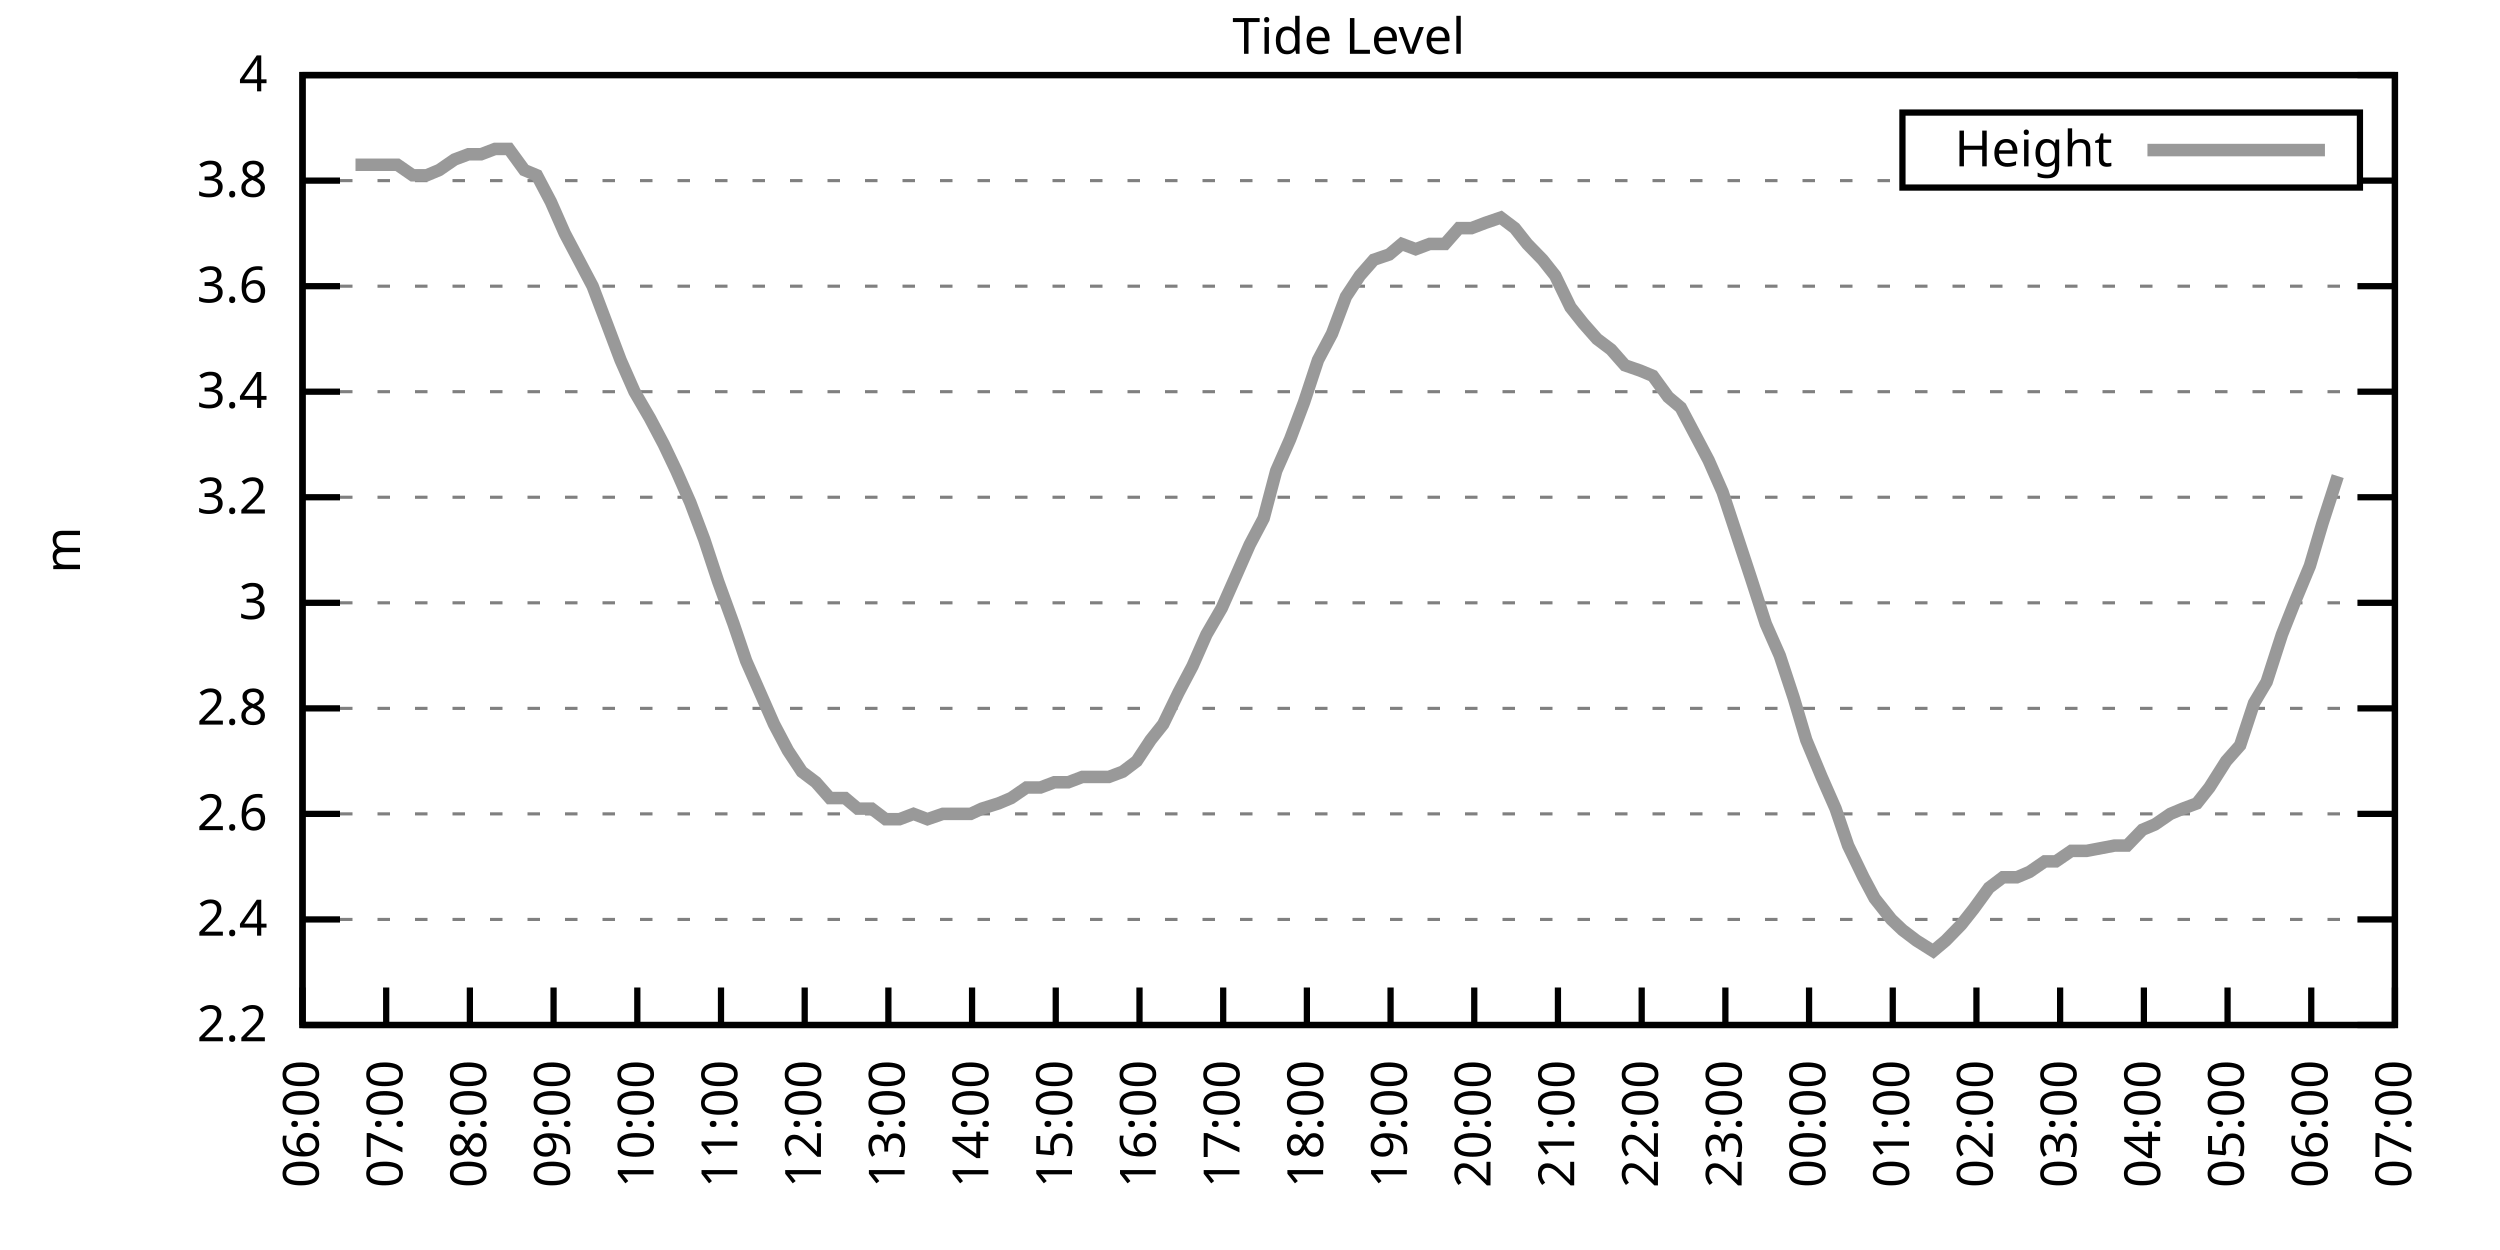
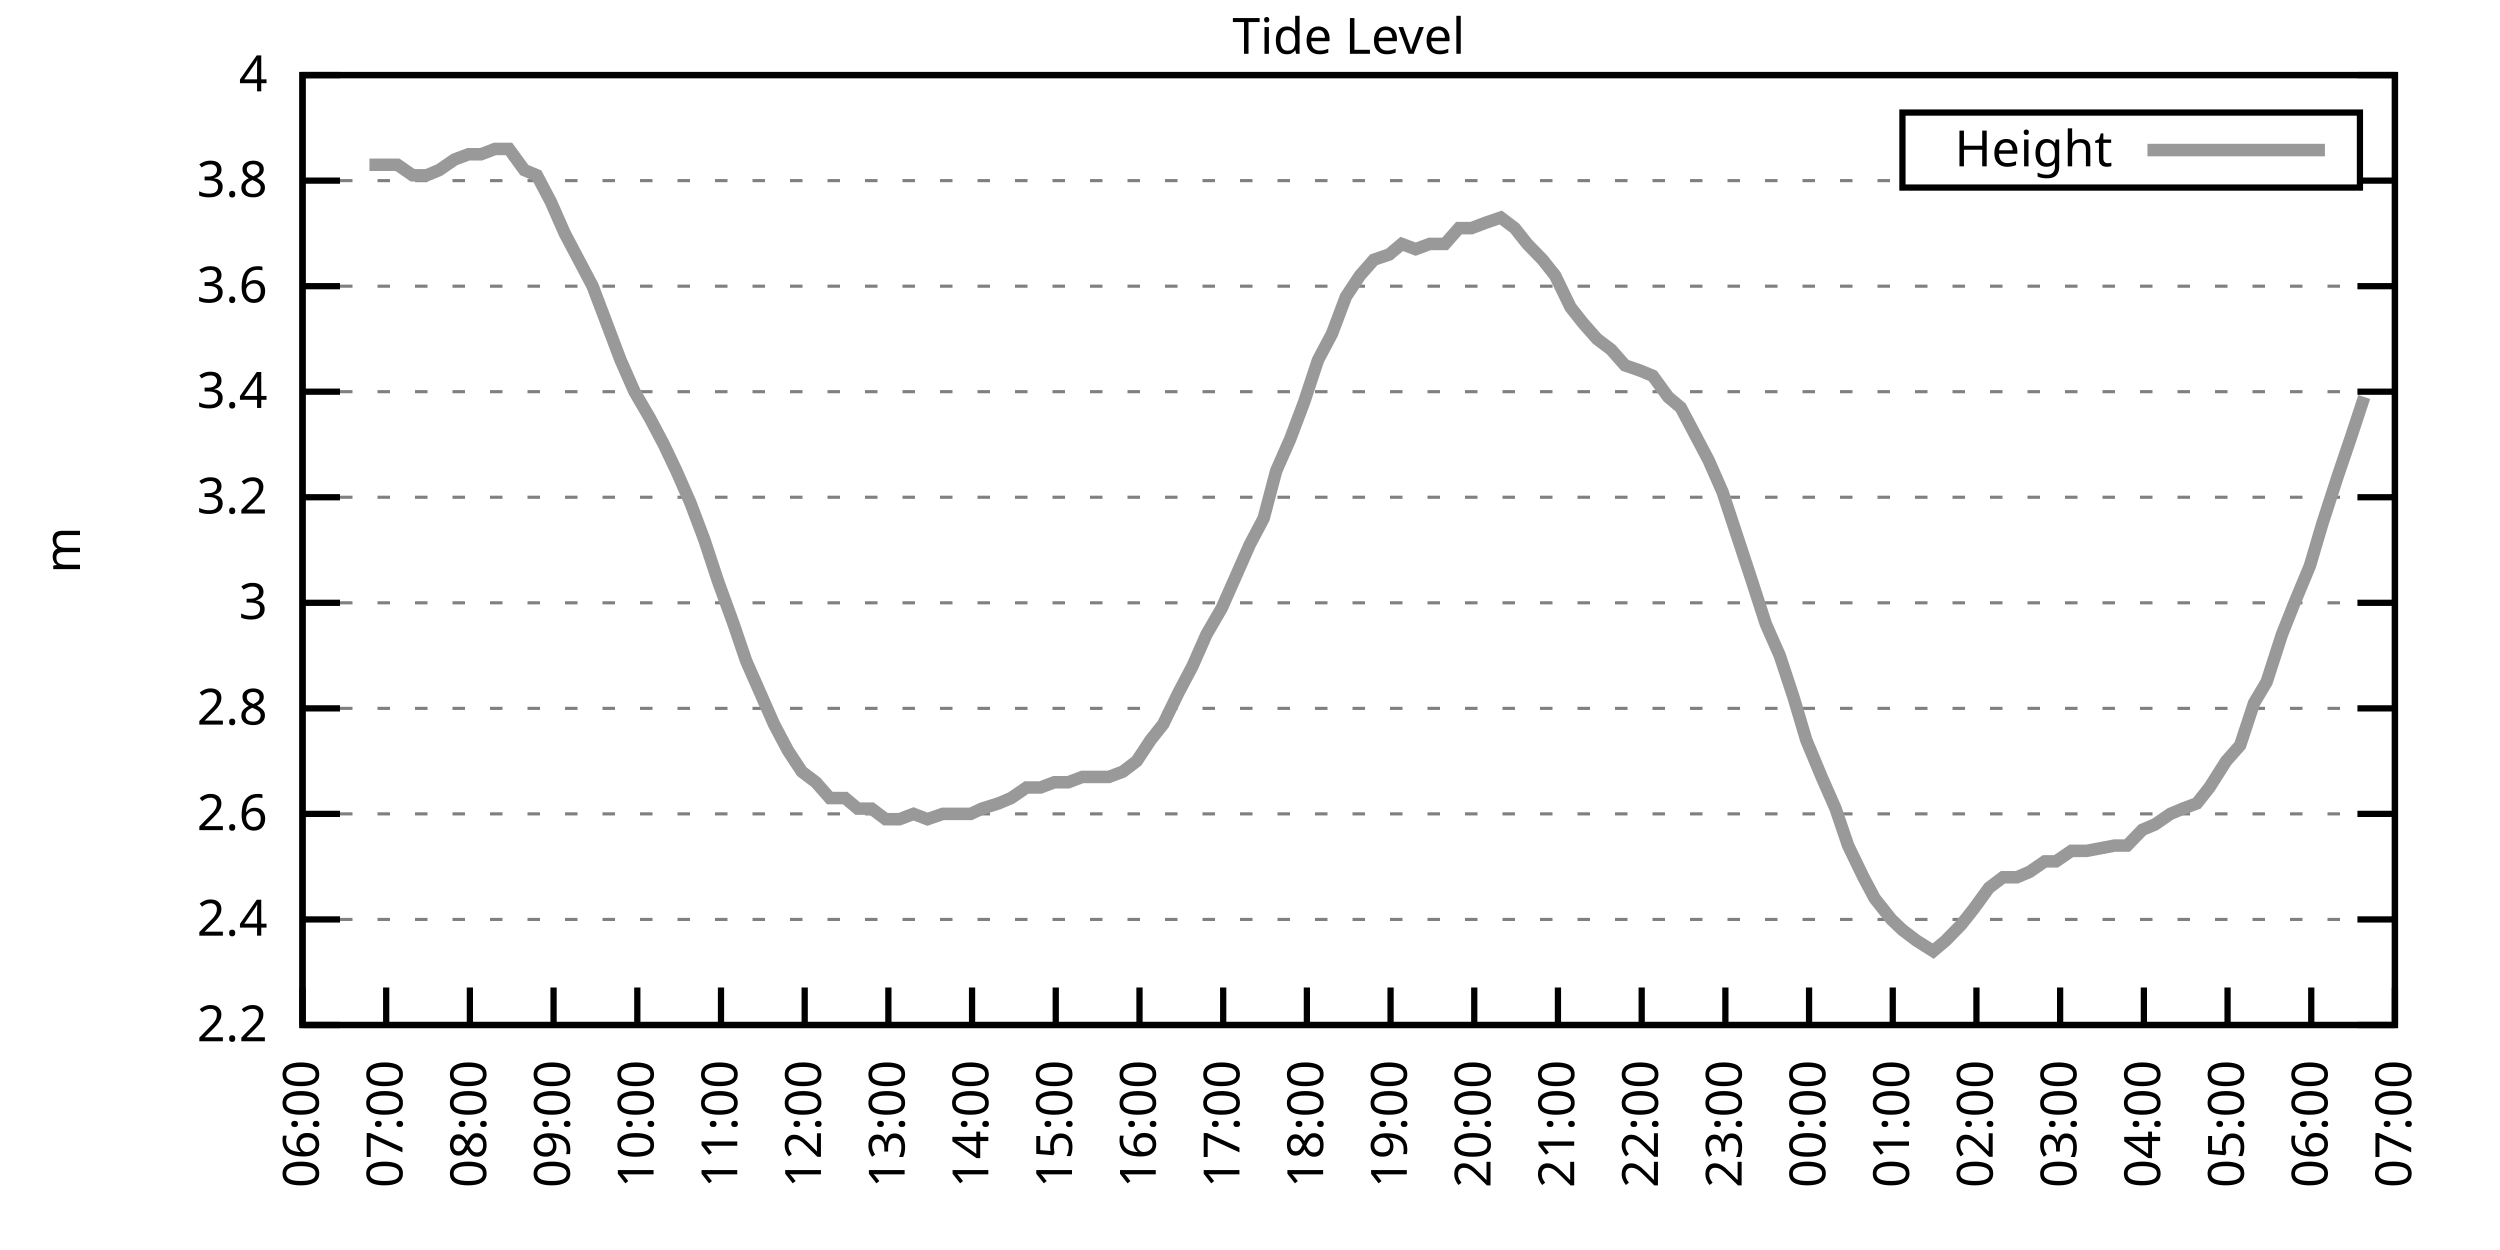
<svg xmlns="http://www.w3.org/2000/svg" xmlns:xlink="http://www.w3.org/1999/xlink" width="400" height="200" viewBox="0 0 400 200">
  <g id="gnuplot_canvas">
    <rect x="0" y="0" width="400" height="200" fill="none" />
    <defs>
      <circle id="gpDot" r="0.5" stroke-width="0.5" stroke="currentColor" />
      <path id="gpPt0" stroke-width="0.333" stroke="currentColor" d="M-1,0 h2 M0,-1 v2" />
      <path id="gpPt1" stroke-width="0.333" stroke="currentColor" d="M-1,-1 L1,1 M1,-1 L-1,1" />
      <path id="gpPt2" stroke-width="0.333" stroke="currentColor" d="M-1,0 L1,0 M0,-1 L0,1 M-1,-1 L1,1 M-1,1 L1,-1" />
      <rect id="gpPt3" stroke-width="0.333" stroke="currentColor" x="-1" y="-1" width="2" height="2" />
      <rect id="gpPt4" stroke-width="0.333" stroke="currentColor" fill="currentColor" x="-1" y="-1" width="2" height="2" />
      <circle id="gpPt5" stroke-width="0.333" stroke="currentColor" cx="0" cy="0" r="1" />
      <use xlink:href="#gpPt5" id="gpPt6" fill="currentColor" stroke="none" />
      <path id="gpPt7" stroke-width="0.333" stroke="currentColor" d="M0,-1.33 L-1.33,0.67 L1.33,0.67 z" />
      <use xlink:href="#gpPt7" id="gpPt8" fill="currentColor" stroke="none" />
      <use xlink:href="#gpPt7" id="gpPt9" stroke="currentColor" transform="rotate(180)" />
      <use xlink:href="#gpPt9" id="gpPt10" fill="currentColor" stroke="none" />
      <use xlink:href="#gpPt3" id="gpPt11" stroke="currentColor" transform="rotate(45)" />
      <use xlink:href="#gpPt11" id="gpPt12" fill="currentColor" stroke="none" />
      <path id="gpPt13" stroke-width="0.333" stroke="currentColor" d="M0,1.330 L1.265,0.411 L0.782,-1.067 L-0.782,-1.076 L-1.265,0.411 z" />
      <use xlink:href="#gpPt13" id="gpPt14" fill="currentColor" stroke="none" />
      <filter id="textbox" filterUnits="objectBoundingBox" x="0" y="0" height="1" width="1">
        <feFlood flood-color="white" flood-opacity="1" result="bgnd" />
        <feComposite in="SourceGraphic" in2="bgnd" operator="atop" />
      </filter>
      <filter id="greybox" filterUnits="objectBoundingBox" x="0" y="0" height="1" width="1">
        <feFlood flood-color="lightgrey" flood-opacity="1" result="grey" />
        <feComposite in="SourceGraphic" in2="grey" operator="atop" />
      </filter>
    </defs>
    <g fill="none" color="white" stroke="currentColor" stroke-width="1.00" stroke-linecap="butt" stroke-linejoin="miter">
</g>
    <g fill="none" color="black" stroke="currentColor" stroke-width="1.00" stroke-linecap="butt" stroke-linejoin="miter">
      <g stroke="none" shape-rendering="crispEdges">
        <polygon fill="rgb(255, 255, 255)" points="48.40,164.00 383.18,164.00 383.18,12.02 48.40,12.02 " />
      </g>
    </g>
    <g fill="none" color="black" stroke="currentColor" stroke-width="1.00" stroke-linecap="butt" stroke-linejoin="miter">
</g>
    <g fill="none" color="black" stroke="black" stroke-width="0.50" stroke-linecap="butt" stroke-linejoin="miter">
</g>
    <g fill="none" color="gray" stroke="currentColor" stroke-width="0.50" stroke-linecap="butt" stroke-linejoin="miter">
      <path stroke="gray" stroke-dasharray="2,4" class="gridline" d="M48.40,164.00 L383.19,164.00  " />
    </g>
    <g fill="none" color="gray" stroke="gray" stroke-width="1.00" stroke-linecap="butt" stroke-linejoin="miter">
</g>
    <g fill="none" color="black" stroke="currentColor" stroke-width="1.00" stroke-linecap="butt" stroke-linejoin="miter">
      <path stroke="black" d="M48.40,164.00 L54.40,164.00 M383.19,164.00 L377.19,164.00  " />
      <g transform="translate(42.80,166.60)" stroke="none" fill="black" font-family="Sans" font-size="8.00" text-anchor="end">
        <text>
          <tspan font-family="Sans"> 2.2</tspan>
        </text>
      </g>
    </g>
    <g fill="none" color="black" stroke="currentColor" stroke-width="1.00" stroke-linecap="butt" stroke-linejoin="miter">
</g>
    <g fill="none" color="black" stroke="black" stroke-width="0.50" stroke-linecap="butt" stroke-linejoin="miter">
</g>
    <g fill="none" color="gray" stroke="currentColor" stroke-width="0.50" stroke-linecap="butt" stroke-linejoin="miter">
      <path stroke="gray" stroke-dasharray="2,4" class="gridline" d="M48.40,147.11 L383.19,147.11  " />
    </g>
    <g fill="none" color="gray" stroke="gray" stroke-width="1.00" stroke-linecap="butt" stroke-linejoin="miter">
</g>
    <g fill="none" color="black" stroke="currentColor" stroke-width="1.00" stroke-linecap="butt" stroke-linejoin="miter">
      <path stroke="black" d="M48.40,147.11 L54.40,147.11 M383.19,147.11 L377.19,147.11  " />
      <g transform="translate(42.80,149.71)" stroke="none" fill="black" font-family="Sans" font-size="8.00" text-anchor="end">
        <text>
          <tspan font-family="Sans"> 2.4</tspan>
        </text>
      </g>
    </g>
    <g fill="none" color="black" stroke="currentColor" stroke-width="1.00" stroke-linecap="butt" stroke-linejoin="miter">
</g>
    <g fill="none" color="black" stroke="black" stroke-width="0.50" stroke-linecap="butt" stroke-linejoin="miter">
</g>
    <g fill="none" color="gray" stroke="currentColor" stroke-width="0.50" stroke-linecap="butt" stroke-linejoin="miter">
      <path stroke="gray" stroke-dasharray="2,4" class="gridline" d="M48.40,130.22 L383.19,130.22  " />
    </g>
    <g fill="none" color="gray" stroke="gray" stroke-width="1.00" stroke-linecap="butt" stroke-linejoin="miter">
</g>
    <g fill="none" color="black" stroke="currentColor" stroke-width="1.00" stroke-linecap="butt" stroke-linejoin="miter">
      <path stroke="black" d="M48.40,130.22 L54.40,130.22 M383.19,130.22 L377.19,130.22  " />
      <g transform="translate(42.80,132.82)" stroke="none" fill="black" font-family="Sans" font-size="8.00" text-anchor="end">
        <text>
          <tspan font-family="Sans"> 2.6</tspan>
        </text>
      </g>
    </g>
    <g fill="none" color="black" stroke="currentColor" stroke-width="1.00" stroke-linecap="butt" stroke-linejoin="miter">
</g>
    <g fill="none" color="black" stroke="black" stroke-width="0.50" stroke-linecap="butt" stroke-linejoin="miter">
</g>
    <g fill="none" color="gray" stroke="currentColor" stroke-width="0.50" stroke-linecap="butt" stroke-linejoin="miter">
      <path stroke="gray" stroke-dasharray="2,4" class="gridline" d="M48.40,113.34 L383.19,113.34  " />
    </g>
    <g fill="none" color="gray" stroke="gray" stroke-width="1.00" stroke-linecap="butt" stroke-linejoin="miter">
</g>
    <g fill="none" color="black" stroke="currentColor" stroke-width="1.00" stroke-linecap="butt" stroke-linejoin="miter">
      <path stroke="black" d="M48.40,113.34 L54.40,113.34 M383.19,113.34 L377.19,113.34  " />
      <g transform="translate(42.80,115.94)" stroke="none" fill="black" font-family="Sans" font-size="8.00" text-anchor="end">
        <text>
          <tspan font-family="Sans"> 2.8</tspan>
        </text>
      </g>
    </g>
    <g fill="none" color="black" stroke="currentColor" stroke-width="1.00" stroke-linecap="butt" stroke-linejoin="miter">
</g>
    <g fill="none" color="black" stroke="black" stroke-width="0.50" stroke-linecap="butt" stroke-linejoin="miter">
</g>
    <g fill="none" color="gray" stroke="currentColor" stroke-width="0.50" stroke-linecap="butt" stroke-linejoin="miter">
      <path stroke="gray" stroke-dasharray="2,4" class="gridline" d="M48.40,96.45 L383.19,96.45  " />
    </g>
    <g fill="none" color="gray" stroke="gray" stroke-width="1.00" stroke-linecap="butt" stroke-linejoin="miter">
</g>
    <g fill="none" color="black" stroke="currentColor" stroke-width="1.00" stroke-linecap="butt" stroke-linejoin="miter">
      <path stroke="black" d="M48.40,96.45 L54.40,96.45 M383.19,96.45 L377.19,96.45  " />
      <g transform="translate(42.80,99.05)" stroke="none" fill="black" font-family="Sans" font-size="8.00" text-anchor="end">
        <text>
          <tspan font-family="Sans"> 3</tspan>
        </text>
      </g>
    </g>
    <g fill="none" color="black" stroke="currentColor" stroke-width="1.00" stroke-linecap="butt" stroke-linejoin="miter">
</g>
    <g fill="none" color="black" stroke="black" stroke-width="0.50" stroke-linecap="butt" stroke-linejoin="miter">
</g>
    <g fill="none" color="gray" stroke="currentColor" stroke-width="0.50" stroke-linecap="butt" stroke-linejoin="miter">
      <path stroke="gray" stroke-dasharray="2,4" class="gridline" d="M48.40,79.56 L383.19,79.56  " />
    </g>
    <g fill="none" color="gray" stroke="gray" stroke-width="1.00" stroke-linecap="butt" stroke-linejoin="miter">
</g>
    <g fill="none" color="black" stroke="currentColor" stroke-width="1.00" stroke-linecap="butt" stroke-linejoin="miter">
      <path stroke="black" d="M48.40,79.56 L54.40,79.56 M383.19,79.56 L377.19,79.56  " />
      <g transform="translate(42.80,82.16)" stroke="none" fill="black" font-family="Sans" font-size="8.00" text-anchor="end">
        <text>
          <tspan font-family="Sans"> 3.2</tspan>
        </text>
      </g>
    </g>
    <g fill="none" color="black" stroke="currentColor" stroke-width="1.00" stroke-linecap="butt" stroke-linejoin="miter">
</g>
    <g fill="none" color="black" stroke="black" stroke-width="0.50" stroke-linecap="butt" stroke-linejoin="miter">
</g>
    <g fill="none" color="gray" stroke="currentColor" stroke-width="0.50" stroke-linecap="butt" stroke-linejoin="miter">
      <path stroke="gray" stroke-dasharray="2,4" class="gridline" d="M48.40,62.67 L383.19,62.67  " />
    </g>
    <g fill="none" color="gray" stroke="gray" stroke-width="1.00" stroke-linecap="butt" stroke-linejoin="miter">
</g>
    <g fill="none" color="black" stroke="currentColor" stroke-width="1.00" stroke-linecap="butt" stroke-linejoin="miter">
      <path stroke="black" d="M48.40,62.67 L54.40,62.67 M383.19,62.67 L377.19,62.67  " />
      <g transform="translate(42.80,65.27)" stroke="none" fill="black" font-family="Sans" font-size="8.00" text-anchor="end">
        <text>
          <tspan font-family="Sans"> 3.4</tspan>
        </text>
      </g>
    </g>
    <g fill="none" color="black" stroke="currentColor" stroke-width="1.00" stroke-linecap="butt" stroke-linejoin="miter">
</g>
    <g fill="none" color="black" stroke="black" stroke-width="0.50" stroke-linecap="butt" stroke-linejoin="miter">
</g>
    <g fill="none" color="gray" stroke="currentColor" stroke-width="0.50" stroke-linecap="butt" stroke-linejoin="miter">
      <path stroke="gray" stroke-dasharray="2,4" class="gridline" d="M48.40,45.79 L383.19,45.79  " />
    </g>
    <g fill="none" color="gray" stroke="gray" stroke-width="1.00" stroke-linecap="butt" stroke-linejoin="miter">
</g>
    <g fill="none" color="black" stroke="currentColor" stroke-width="1.00" stroke-linecap="butt" stroke-linejoin="miter">
      <path stroke="black" d="M48.40,45.79 L54.40,45.79 M383.19,45.79 L377.19,45.79  " />
      <g transform="translate(42.80,48.39)" stroke="none" fill="black" font-family="Sans" font-size="8.00" text-anchor="end">
        <text>
          <tspan font-family="Sans"> 3.6</tspan>
        </text>
      </g>
    </g>
    <g fill="none" color="black" stroke="currentColor" stroke-width="1.00" stroke-linecap="butt" stroke-linejoin="miter">
</g>
    <g fill="none" color="black" stroke="black" stroke-width="0.50" stroke-linecap="butt" stroke-linejoin="miter">
</g>
    <g fill="none" color="gray" stroke="currentColor" stroke-width="0.50" stroke-linecap="butt" stroke-linejoin="miter">
      <path stroke="gray" stroke-dasharray="2,4" class="gridline" d="M48.40,28.90 L304.39,28.90 M377.59,28.90 L383.19,28.90  " />
    </g>
    <g fill="none" color="gray" stroke="gray" stroke-width="1.00" stroke-linecap="butt" stroke-linejoin="miter">
</g>
    <g fill="none" color="black" stroke="currentColor" stroke-width="1.00" stroke-linecap="butt" stroke-linejoin="miter">
      <path stroke="black" d="M48.40,28.90 L54.40,28.90 M383.19,28.90 L377.19,28.90  " />
      <g transform="translate(42.80,31.50)" stroke="none" fill="black" font-family="Sans" font-size="8.00" text-anchor="end">
        <text>
          <tspan font-family="Sans"> 3.8</tspan>
        </text>
      </g>
    </g>
    <g fill="none" color="black" stroke="currentColor" stroke-width="1.00" stroke-linecap="butt" stroke-linejoin="miter">
</g>
    <g fill="none" color="black" stroke="black" stroke-width="0.50" stroke-linecap="butt" stroke-linejoin="miter">
</g>
    <g fill="none" color="gray" stroke="currentColor" stroke-width="0.50" stroke-linecap="butt" stroke-linejoin="miter">
      <path stroke="gray" stroke-dasharray="2,4" class="gridline" d="M48.40,12.01 L383.19,12.01  " />
    </g>
    <g fill="none" color="gray" stroke="gray" stroke-width="1.00" stroke-linecap="butt" stroke-linejoin="miter">
</g>
    <g fill="none" color="black" stroke="currentColor" stroke-width="1.00" stroke-linecap="butt" stroke-linejoin="miter">
      <path stroke="black" d="M48.40,12.01 L54.40,12.01 M383.19,12.01 L377.19,12.01  " />
      <g transform="translate(42.80,14.61)" stroke="none" fill="black" font-family="Sans" font-size="8.00" text-anchor="end">
        <text>
          <tspan font-family="Sans"> 4</tspan>
        </text>
      </g>
    </g>
    <g fill="none" color="black" stroke="currentColor" stroke-width="1.00" stroke-linecap="butt" stroke-linejoin="miter">
      <path stroke="black" d="M48.40,164.00 L48.40,158.00  " />
      <g transform="translate(51.00,169.60) rotate(270.00)" stroke="none" fill="black" font-family="Sans" font-size="8.00" text-anchor="end">
        <text>
          <tspan font-family="Sans">06:00</tspan>
        </text>
      </g>
    </g>
    <g fill="none" color="black" stroke="currentColor" stroke-width="1.00" stroke-linecap="butt" stroke-linejoin="miter">
      <path stroke="black" d="M61.79,164.00 L61.79,158.00  " />
      <g transform="translate(64.39,169.60) rotate(270.00)" stroke="none" fill="black" font-family="Sans" font-size="8.00" text-anchor="end">
        <text>
          <tspan font-family="Sans">07:00</tspan>
        </text>
      </g>
    </g>
    <g fill="none" color="black" stroke="currentColor" stroke-width="1.00" stroke-linecap="butt" stroke-linejoin="miter">
      <path stroke="black" d="M75.18,164.00 L75.18,158.00  " />
      <g transform="translate(77.78,169.60) rotate(270.00)" stroke="none" fill="black" font-family="Sans" font-size="8.00" text-anchor="end">
        <text>
          <tspan font-family="Sans">08:00</tspan>
        </text>
      </g>
    </g>
    <g fill="none" color="black" stroke="currentColor" stroke-width="1.00" stroke-linecap="butt" stroke-linejoin="miter">
      <path stroke="black" d="M88.57,164.00 L88.57,158.00  " />
      <g transform="translate(91.17,169.60) rotate(270.00)" stroke="none" fill="black" font-family="Sans" font-size="8.00" text-anchor="end">
        <text>
          <tspan font-family="Sans">09:00</tspan>
        </text>
      </g>
    </g>
    <g fill="none" color="black" stroke="currentColor" stroke-width="1.00" stroke-linecap="butt" stroke-linejoin="miter">
      <path stroke="black" d="M101.97,164.00 L101.97,158.00  " />
      <g transform="translate(104.57,169.60) rotate(270.00)" stroke="none" fill="black" font-family="Sans" font-size="8.00" text-anchor="end">
        <text>
          <tspan font-family="Sans">10:00</tspan>
        </text>
      </g>
    </g>
    <g fill="none" color="black" stroke="currentColor" stroke-width="1.00" stroke-linecap="butt" stroke-linejoin="miter">
      <path stroke="black" d="M115.36,164.00 L115.36,158.00  " />
      <g transform="translate(117.96,169.60) rotate(270.00)" stroke="none" fill="black" font-family="Sans" font-size="8.00" text-anchor="end">
        <text>
          <tspan font-family="Sans">11:00</tspan>
        </text>
      </g>
    </g>
    <g fill="none" color="black" stroke="currentColor" stroke-width="1.00" stroke-linecap="butt" stroke-linejoin="miter">
      <path stroke="black" d="M128.75,164.00 L128.75,158.00  " />
      <g transform="translate(131.35,169.60) rotate(270.00)" stroke="none" fill="black" font-family="Sans" font-size="8.00" text-anchor="end">
        <text>
          <tspan font-family="Sans">12:00</tspan>
        </text>
      </g>
    </g>
    <g fill="none" color="black" stroke="currentColor" stroke-width="1.00" stroke-linecap="butt" stroke-linejoin="miter">
      <path stroke="black" d="M142.14,164.00 L142.14,158.00  " />
      <g transform="translate(144.74,169.60) rotate(270.00)" stroke="none" fill="black" font-family="Sans" font-size="8.00" text-anchor="end">
        <text>
          <tspan font-family="Sans">13:00</tspan>
        </text>
      </g>
    </g>
    <g fill="none" color="black" stroke="currentColor" stroke-width="1.00" stroke-linecap="butt" stroke-linejoin="miter">
      <path stroke="black" d="M155.53,164.00 L155.53,158.00  " />
      <g transform="translate(158.13,169.60) rotate(270.00)" stroke="none" fill="black" font-family="Sans" font-size="8.00" text-anchor="end">
        <text>
          <tspan font-family="Sans">14:00</tspan>
        </text>
      </g>
    </g>
    <g fill="none" color="black" stroke="currentColor" stroke-width="1.00" stroke-linecap="butt" stroke-linejoin="miter">
      <path stroke="black" d="M168.92,164.00 L168.92,158.00  " />
      <g transform="translate(171.52,169.60) rotate(270.00)" stroke="none" fill="black" font-family="Sans" font-size="8.00" text-anchor="end">
        <text>
          <tspan font-family="Sans">15:00</tspan>
        </text>
      </g>
    </g>
    <g fill="none" color="black" stroke="currentColor" stroke-width="1.00" stroke-linecap="butt" stroke-linejoin="miter">
      <path stroke="black" d="M182.32,164.00 L182.32,158.00  " />
      <g transform="translate(184.92,169.60) rotate(270.00)" stroke="none" fill="black" font-family="Sans" font-size="8.00" text-anchor="end">
        <text>
          <tspan font-family="Sans">16:00</tspan>
        </text>
      </g>
    </g>
    <g fill="none" color="black" stroke="currentColor" stroke-width="1.00" stroke-linecap="butt" stroke-linejoin="miter">
      <path stroke="black" d="M195.71,164.00 L195.71,158.00  " />
      <g transform="translate(198.31,169.60) rotate(270.00)" stroke="none" fill="black" font-family="Sans" font-size="8.00" text-anchor="end">
        <text>
          <tspan font-family="Sans">17:00</tspan>
        </text>
      </g>
    </g>
    <g fill="none" color="black" stroke="currentColor" stroke-width="1.00" stroke-linecap="butt" stroke-linejoin="miter">
      <path stroke="black" d="M209.10,164.00 L209.10,158.00  " />
      <g transform="translate(211.70,169.60) rotate(270.00)" stroke="none" fill="black" font-family="Sans" font-size="8.00" text-anchor="end">
        <text>
          <tspan font-family="Sans">18:00</tspan>
        </text>
      </g>
    </g>
    <g fill="none" color="black" stroke="currentColor" stroke-width="1.00" stroke-linecap="butt" stroke-linejoin="miter">
      <path stroke="black" d="M222.49,164.00 L222.49,158.00  " />
      <g transform="translate(225.09,169.60) rotate(270.00)" stroke="none" fill="black" font-family="Sans" font-size="8.00" text-anchor="end">
        <text>
          <tspan font-family="Sans">19:00</tspan>
        </text>
      </g>
    </g>
    <g fill="none" color="black" stroke="currentColor" stroke-width="1.00" stroke-linecap="butt" stroke-linejoin="miter">
      <path stroke="black" d="M235.88,164.00 L235.88,158.00  " />
      <g transform="translate(238.48,169.60) rotate(270.00)" stroke="none" fill="black" font-family="Sans" font-size="8.00" text-anchor="end">
        <text>
          <tspan font-family="Sans">20:00</tspan>
        </text>
      </g>
    </g>
    <g fill="none" color="black" stroke="currentColor" stroke-width="1.00" stroke-linecap="butt" stroke-linejoin="miter">
      <path stroke="black" d="M249.27,164.00 L249.27,158.00  " />
      <g transform="translate(251.87,169.60) rotate(270.00)" stroke="none" fill="black" font-family="Sans" font-size="8.00" text-anchor="end">
        <text>
          <tspan font-family="Sans">21:00</tspan>
        </text>
      </g>
    </g>
    <g fill="none" color="black" stroke="currentColor" stroke-width="1.00" stroke-linecap="butt" stroke-linejoin="miter">
      <path stroke="black" d="M262.67,164.00 L262.67,158.00  " />
      <g transform="translate(265.27,169.60) rotate(270.00)" stroke="none" fill="black" font-family="Sans" font-size="8.00" text-anchor="end">
        <text>
          <tspan font-family="Sans">22:00</tspan>
        </text>
      </g>
    </g>
    <g fill="none" color="black" stroke="currentColor" stroke-width="1.00" stroke-linecap="butt" stroke-linejoin="miter">
      <path stroke="black" d="M276.06,164.00 L276.06,158.00  " />
      <g transform="translate(278.66,169.60) rotate(270.00)" stroke="none" fill="black" font-family="Sans" font-size="8.00" text-anchor="end">
        <text>
          <tspan font-family="Sans">23:00</tspan>
        </text>
      </g>
    </g>
    <g fill="none" color="black" stroke="currentColor" stroke-width="1.00" stroke-linecap="butt" stroke-linejoin="miter">
      <path stroke="black" d="M289.45,164.00 L289.45,158.00  " />
      <g transform="translate(292.05,169.60) rotate(270.00)" stroke="none" fill="black" font-family="Sans" font-size="8.00" text-anchor="end">
        <text>
          <tspan font-family="Sans">00:00</tspan>
        </text>
      </g>
    </g>
    <g fill="none" color="black" stroke="currentColor" stroke-width="1.00" stroke-linecap="butt" stroke-linejoin="miter">
      <path stroke="black" d="M302.84,164.00 L302.84,158.00  " />
      <g transform="translate(305.44,169.60) rotate(270.00)" stroke="none" fill="black" font-family="Sans" font-size="8.00" text-anchor="end">
        <text>
          <tspan font-family="Sans">01:00</tspan>
        </text>
      </g>
    </g>
    <g fill="none" color="black" stroke="currentColor" stroke-width="1.00" stroke-linecap="butt" stroke-linejoin="miter">
      <path stroke="black" d="M316.23,164.00 L316.23,158.00  " />
      <g transform="translate(318.83,169.60) rotate(270.00)" stroke="none" fill="black" font-family="Sans" font-size="8.00" text-anchor="end">
        <text>
          <tspan font-family="Sans">02:00</tspan>
        </text>
      </g>
    </g>
    <g fill="none" color="black" stroke="currentColor" stroke-width="1.00" stroke-linecap="butt" stroke-linejoin="miter">
      <path stroke="black" d="M329.62,164.00 L329.62,158.00  " />
      <g transform="translate(332.22,169.60) rotate(270.00)" stroke="none" fill="black" font-family="Sans" font-size="8.00" text-anchor="end">
        <text>
          <tspan font-family="Sans">03:00</tspan>
        </text>
      </g>
    </g>
    <g fill="none" color="black" stroke="currentColor" stroke-width="1.00" stroke-linecap="butt" stroke-linejoin="miter">
      <path stroke="black" d="M343.02,164.00 L343.02,158.00  " />
      <g transform="translate(345.62,169.60) rotate(270.00)" stroke="none" fill="black" font-family="Sans" font-size="8.00" text-anchor="end">
        <text>
          <tspan font-family="Sans">04:00</tspan>
        </text>
      </g>
    </g>
    <g fill="none" color="black" stroke="currentColor" stroke-width="1.00" stroke-linecap="butt" stroke-linejoin="miter">
      <path stroke="black" d="M356.41,164.00 L356.41,158.00  " />
      <g transform="translate(359.01,169.60) rotate(270.00)" stroke="none" fill="black" font-family="Sans" font-size="8.00" text-anchor="end">
        <text>
          <tspan font-family="Sans">05:00</tspan>
        </text>
      </g>
    </g>
    <g fill="none" color="black" stroke="currentColor" stroke-width="1.00" stroke-linecap="butt" stroke-linejoin="miter">
      <path stroke="black" d="M369.80,164.00 L369.80,158.00  " />
      <g transform="translate(372.40,169.60) rotate(270.00)" stroke="none" fill="black" font-family="Sans" font-size="8.00" text-anchor="end">
        <text>
          <tspan font-family="Sans">06:00</tspan>
        </text>
      </g>
    </g>
    <g fill="none" color="black" stroke="currentColor" stroke-width="1.00" stroke-linecap="butt" stroke-linejoin="miter">
      <path stroke="black" d="M383.19,164.00 L383.19,158.00  " />
      <g transform="translate(385.79,169.60) rotate(270.00)" stroke="none" fill="black" font-family="Sans" font-size="8.00" text-anchor="end">
        <text>
          <tspan font-family="Sans">07:00</tspan>
        </text>
      </g>
    </g>
    <g fill="none" color="black" stroke="currentColor" stroke-width="1.00" stroke-linecap="butt" stroke-linejoin="miter">
</g>
    <g fill="none" color="black" stroke="currentColor" stroke-width="1.00" stroke-linecap="butt" stroke-linejoin="miter">
      <path stroke="black" d="M48.40,12.01 L48.40,164.00 L383.19,164.00 L383.19,12.01 L48.40,12.01 Z  " />
    </g>
    <g fill="none" color="black" stroke="currentColor" stroke-width="1.00" stroke-linecap="butt" stroke-linejoin="miter">
</g>
    <g fill="none" color="black" stroke="currentColor" stroke-width="1.00" stroke-linecap="butt" stroke-linejoin="miter">
      <path stroke="black" d="M304.39,30.01 L304.39,18.01 L377.59,18.01 L377.59,30.01 L304.39,30.01 Z  " />
    </g>
    <g id="Tide_level_plot_1">
      <g fill="none" color="white" stroke="black" stroke-width="2.00" stroke-linecap="butt" stroke-linejoin="miter">
</g>
      <g fill="none" color="black" stroke="currentColor" stroke-width="2.00" stroke-linecap="butt" stroke-linejoin="miter">
        <g transform="translate(337.99,26.61)" stroke="none" fill="black" font-family="Sans" font-size="8.00" text-anchor="end">
          <text>
            <tspan font-family="Sans">Height</tspan>
          </text>
        </g>
      </g>
      <g fill="none" color="black" stroke="currentColor" stroke-width="2.00" stroke-linecap="butt" stroke-linejoin="miter">
-         <path stroke="rgb(153, 153, 153)" d="M343.59,24.01 L371.99,24.01 M56.88,26.36 L59.11,26.36 L61.35,26.36 L63.58,26.36 L66.03,28.05 L68.26,28.05   L70.27,27.21 L72.73,25.52 L74.96,24.68 L76.97,24.68 L79.20,23.83 L81.43,23.83 L83.89,27.21 L85.90,28.05   L88.13,32.28 L90.36,37.34 L92.59,41.56 L94.82,45.79 L97.06,51.70 L99.29,57.61 L101.52,62.67 L103.98,66.90   L106.21,71.12 L108.22,75.34 L110.45,80.41 L112.68,86.32 L114.91,93.07 L117.37,99.83 L119.38,105.74 L121.61,110.80   L123.84,115.87 L126.07,120.09 L128.30,123.47 L130.54,125.16 L132.77,127.69 L135.22,127.69 L137.23,129.38 L139.46,129.38   L141.69,131.07 L143.93,131.07 L146.16,130.22 L148.39,131.07 L150.85,130.22 L153.08,130.22 L155.31,130.22 L157.10,129.38   L159.77,128.54 L161.78,127.69 L164.24,126.00 L166.47,126.00 L168.70,125.16 L170.93,125.16 L173.17,124.31 L175.17,124.31   L177.41,124.31 L179.64,123.47 L181.87,121.78 L184.10,118.40 L186.11,115.87 L188.57,110.80 L190.80,106.58 L193.03,101.52   L195.48,97.29 L197.72,92.23 L199.95,87.16 L202.18,82.94 L204.19,75.34 L206.42,70.27 L208.65,64.36 L210.88,57.61   L213.12,53.39 L215.35,47.47 L217.58,44.10 L219.81,41.56 L222.27,40.72 L224.28,39.03 L226.51,39.87 L228.74,39.03   L231.20,39.03 L233.43,36.50 L235.44,36.50 L237.67,35.65 L240.12,34.81 L242.36,36.50 L244.36,39.03 L246.82,41.56   L248.83,44.10 L251.28,49.16 L253.29,51.70 L255.52,54.23 L257.76,55.92 L259.99,58.45 L262.44,59.30 L264.45,60.14   L266.91,63.52 L268.92,65.21 L271.15,69.43 L273.38,73.65 L275.61,78.72 L277.84,85.47 L280.07,92.23 L282.53,99.83   L284.76,104.89 L286.99,111.65 L289.00,118.40 L291.46,124.31 L293.69,129.38 L295.70,135.29 L298.15,140.36 L299.94,143.73   L302.62,147.11 L304.40,148.80 L306.63,150.49 L309.31,152.18 L311.32,150.49 L313.78,147.96 L315.79,145.42 L318.24,142.05   L320.47,140.36 L322.70,140.36 L324.71,139.51 L327.17,137.82 L328.95,137.82 L331.41,136.14 L333.86,136.14 L338.33,135.29   L340.34,135.29 L342.79,132.76 L344.80,131.91 L347.26,130.22 L349.26,129.38 L351.50,128.54 L353.51,126.00 L356.18,121.78   L358.42,119.25 L360.65,112.49 L362.66,109.11 L365.11,101.52 L367.12,96.45 L369.58,90.54 L371.58,83.78 L374.04,76.18    " />
+         <path stroke="rgb(153, 153, 153)" d="M343.59,24.01 L371.99,24.01 M59.11,26.36 L61.35,26.36 L63.58,26.36 L66.03,28.05 L68.26,28.05 L70.27,27.21   L72.73,25.52 L74.96,24.68 L76.97,24.68 L79.20,23.83 L81.43,23.83 L83.89,27.21 L85.90,28.05 L88.13,32.28   L90.36,37.34 L92.59,41.56 L94.82,45.79 L97.06,51.70 L99.29,57.61 L101.52,62.67 L103.98,66.90 L106.21,71.12   L108.22,75.34 L110.45,80.41 L112.68,86.32 L114.91,93.07 L117.37,99.83 L119.38,105.74 L121.61,110.80 L123.84,115.87   L126.07,120.09 L128.30,123.47 L130.54,125.16 L132.77,127.69 L135.22,127.69 L137.23,129.38 L139.46,129.38 L141.69,131.07   L143.93,131.07 L146.16,130.22 L148.39,131.07 L150.85,130.22 L153.08,130.22 L155.31,130.22 L157.10,129.38 L159.77,128.54   L161.78,127.69 L164.24,126.00 L166.47,126.00 L168.70,125.16 L170.93,125.16 L173.17,124.31 L175.17,124.31 L177.41,124.31   L179.64,123.47 L181.87,121.78 L184.10,118.40 L186.11,115.87 L188.57,110.80 L190.80,106.58 L193.03,101.52 L195.48,97.29   L197.72,92.23 L199.95,87.16 L202.18,82.94 L204.19,75.34 L206.42,70.27 L208.65,64.36 L210.88,57.61 L213.12,53.39   L215.35,47.47 L217.58,44.10 L219.81,41.56 L222.27,40.72 L224.28,39.03 L226.51,39.87 L228.74,39.03 L231.20,39.03   L233.43,36.50 L235.44,36.50 L237.67,35.65 L240.12,34.81 L242.36,36.50 L244.36,39.03 L246.82,41.56 L248.83,44.10   L251.28,49.16 L253.29,51.70 L255.52,54.23 L257.76,55.92 L259.99,58.45 L262.44,59.30 L264.45,60.14 L266.91,63.52   L268.92,65.21 L271.15,69.43 L273.38,73.65 L275.61,78.72 L277.84,85.47 L280.07,92.23 L282.53,99.83 L284.76,104.89   L286.99,111.65 L289.00,118.40 L291.46,124.31 L293.69,129.38 L295.70,135.29 L298.15,140.36 L299.94,143.73 L302.62,147.11   L304.40,148.80 L306.63,150.49 L309.31,152.18 L311.32,150.49 L313.78,147.96 L315.79,145.42 L318.24,142.05 L320.47,140.36   L322.70,140.36 L324.71,139.51 L327.17,137.82 L328.95,137.82 L331.41,136.14 L333.86,136.14 L338.33,135.29 L340.34,135.29   L342.79,132.76 L344.80,131.91 L347.26,130.22 L349.26,129.38 L351.50,128.54 L353.51,126.00 L356.18,121.78 L358.42,119.25   L360.65,112.49 L362.66,109.11 L365.11,101.52 L367.12,96.45 L369.58,90.54 L371.58,83.78 L374.04,76.18 L376.05,70.27   L378.28,63.52  " />
      </g>
    </g>
    <g fill="none" color="black" stroke="currentColor" stroke-width="2.00" stroke-linecap="butt" stroke-linejoin="miter">
</g>
    <g fill="none" color="black" stroke="black" stroke-width="1.00" stroke-linecap="butt" stroke-linejoin="miter">
</g>
    <g fill="none" color="black" stroke="currentColor" stroke-width="1.00" stroke-linecap="butt" stroke-linejoin="miter">
      <path stroke="black" d="M48.40,12.01 L48.40,164.00 L383.19,164.00 L383.19,12.01 L48.40,12.01 Z  " />
      <g transform="translate(12.80,88.01) rotate(270.00)" stroke="none" fill="black" font-family="Sans" font-size="8.00" text-anchor="middle">
        <text>
          <tspan font-family="Sans">m</tspan>
        </text>
      </g>
    </g>
    <g fill="none" color="black" stroke="currentColor" stroke-width="1.00" stroke-linecap="butt" stroke-linejoin="miter">
</g>
    <g fill="none" color="black" stroke="currentColor" stroke-width="1.00" stroke-linecap="butt" stroke-linejoin="miter">
      <g transform="translate(215.79,8.61)" stroke="none" fill="black" font-family="Sans" font-size="8.00" text-anchor="middle">
        <text>
          <tspan font-family="Sans">Tide Level</tspan>
        </text>
      </g>
    </g>
    <g fill="none" color="black" stroke="currentColor" stroke-width="1.00" stroke-linecap="butt" stroke-linejoin="miter">
</g>
  </g>
</svg>
